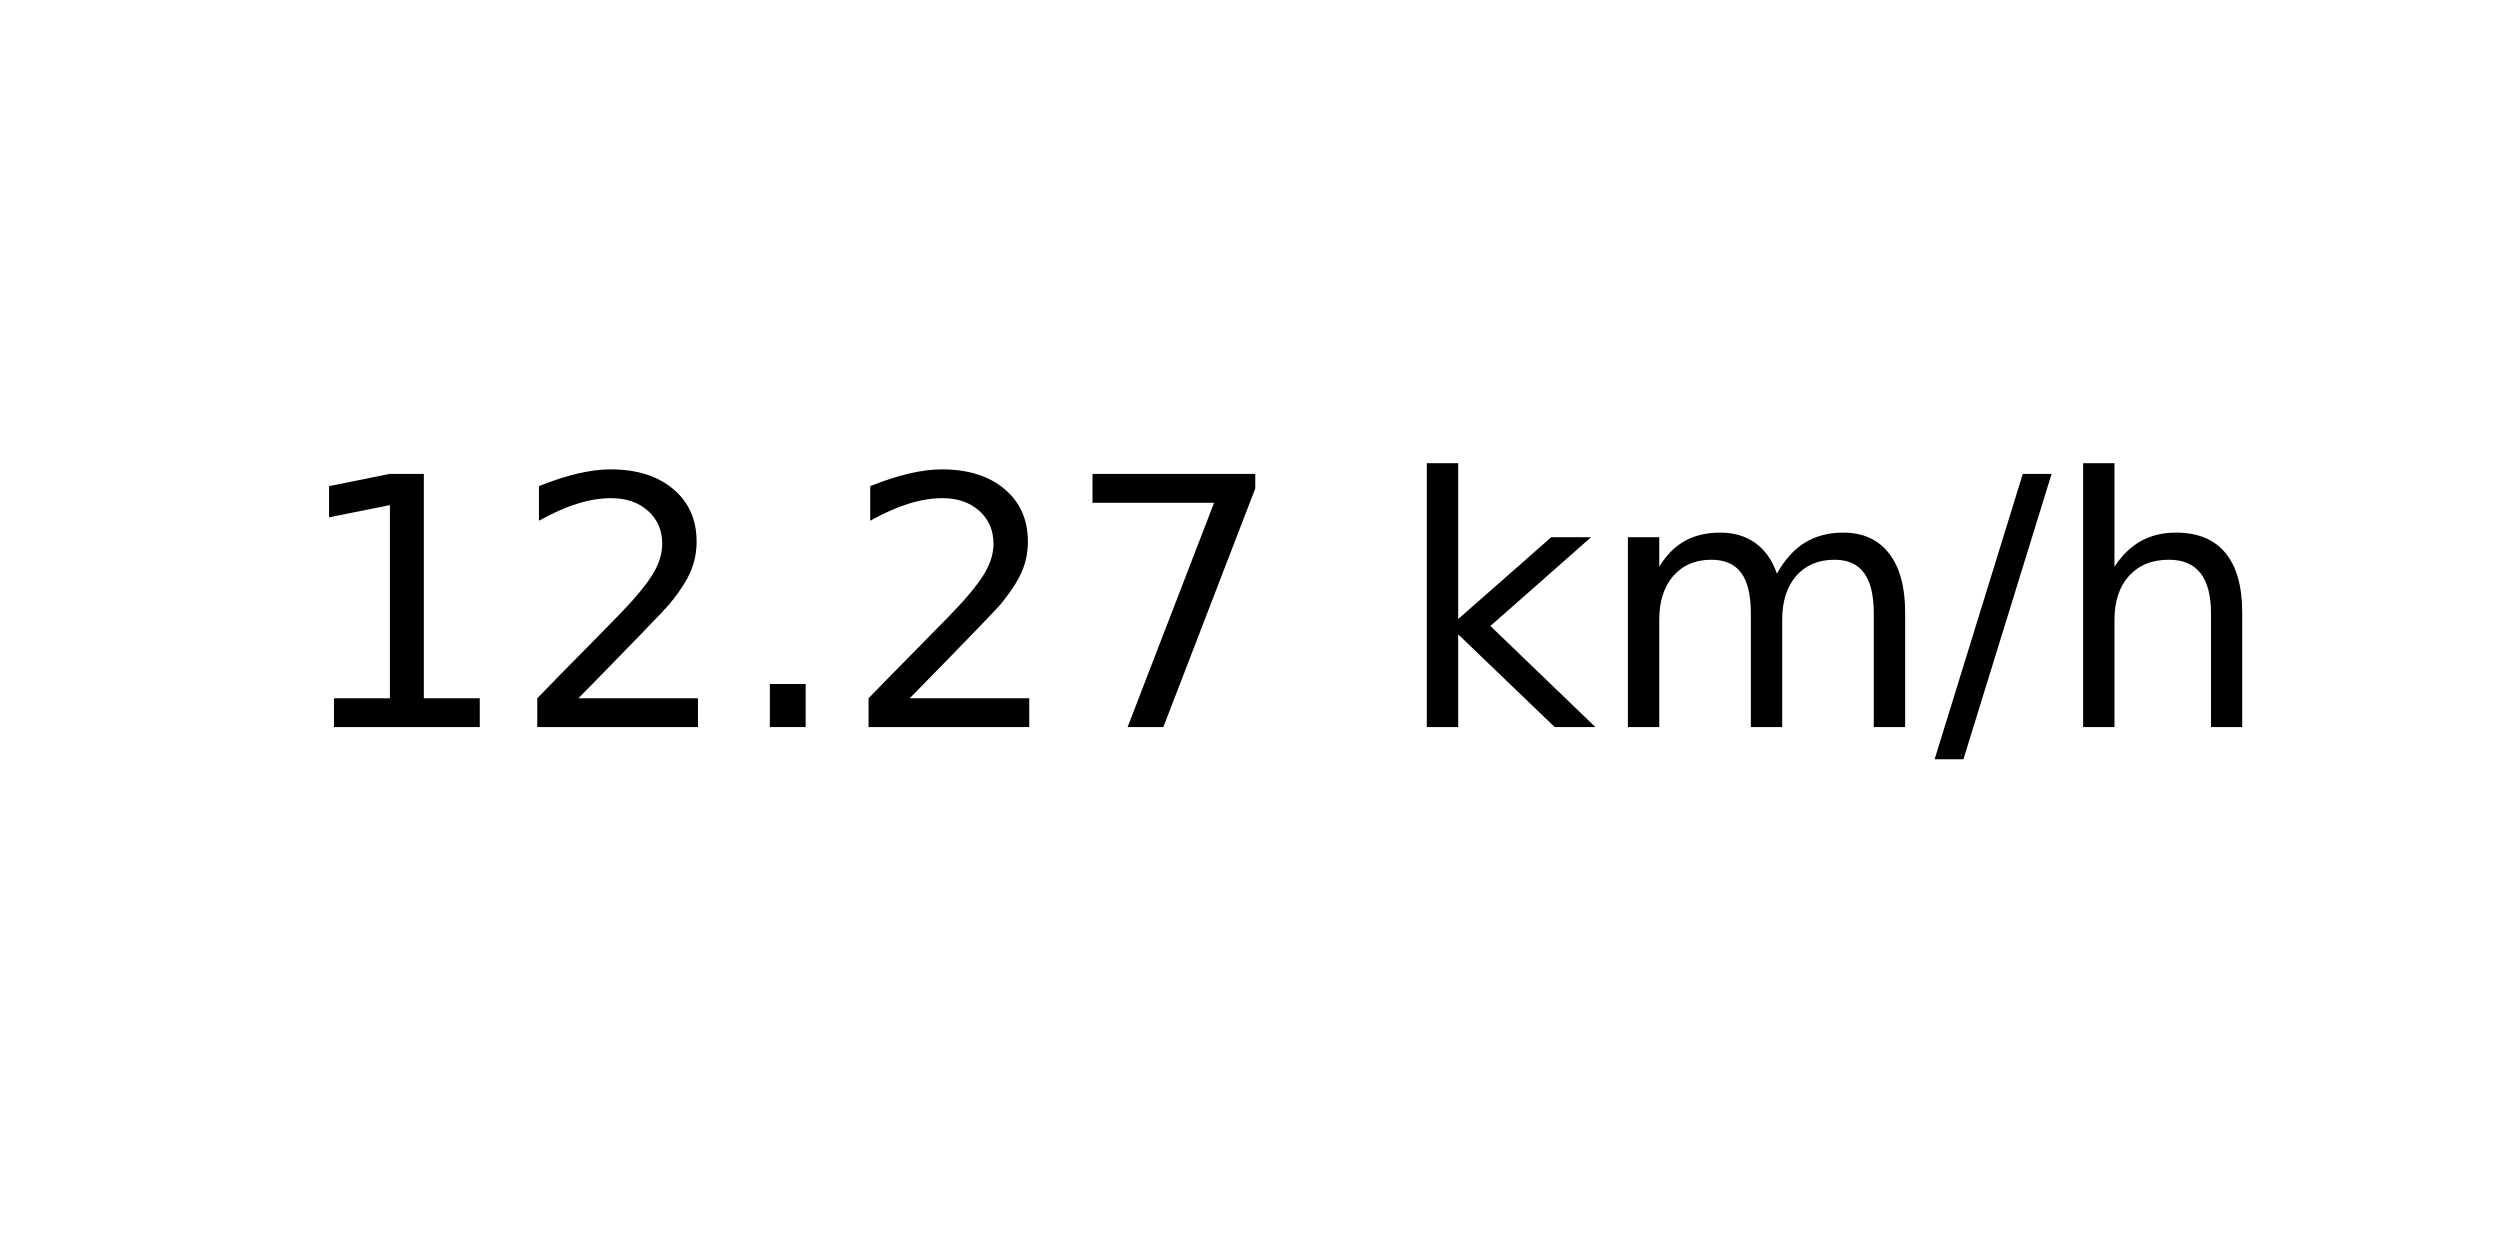
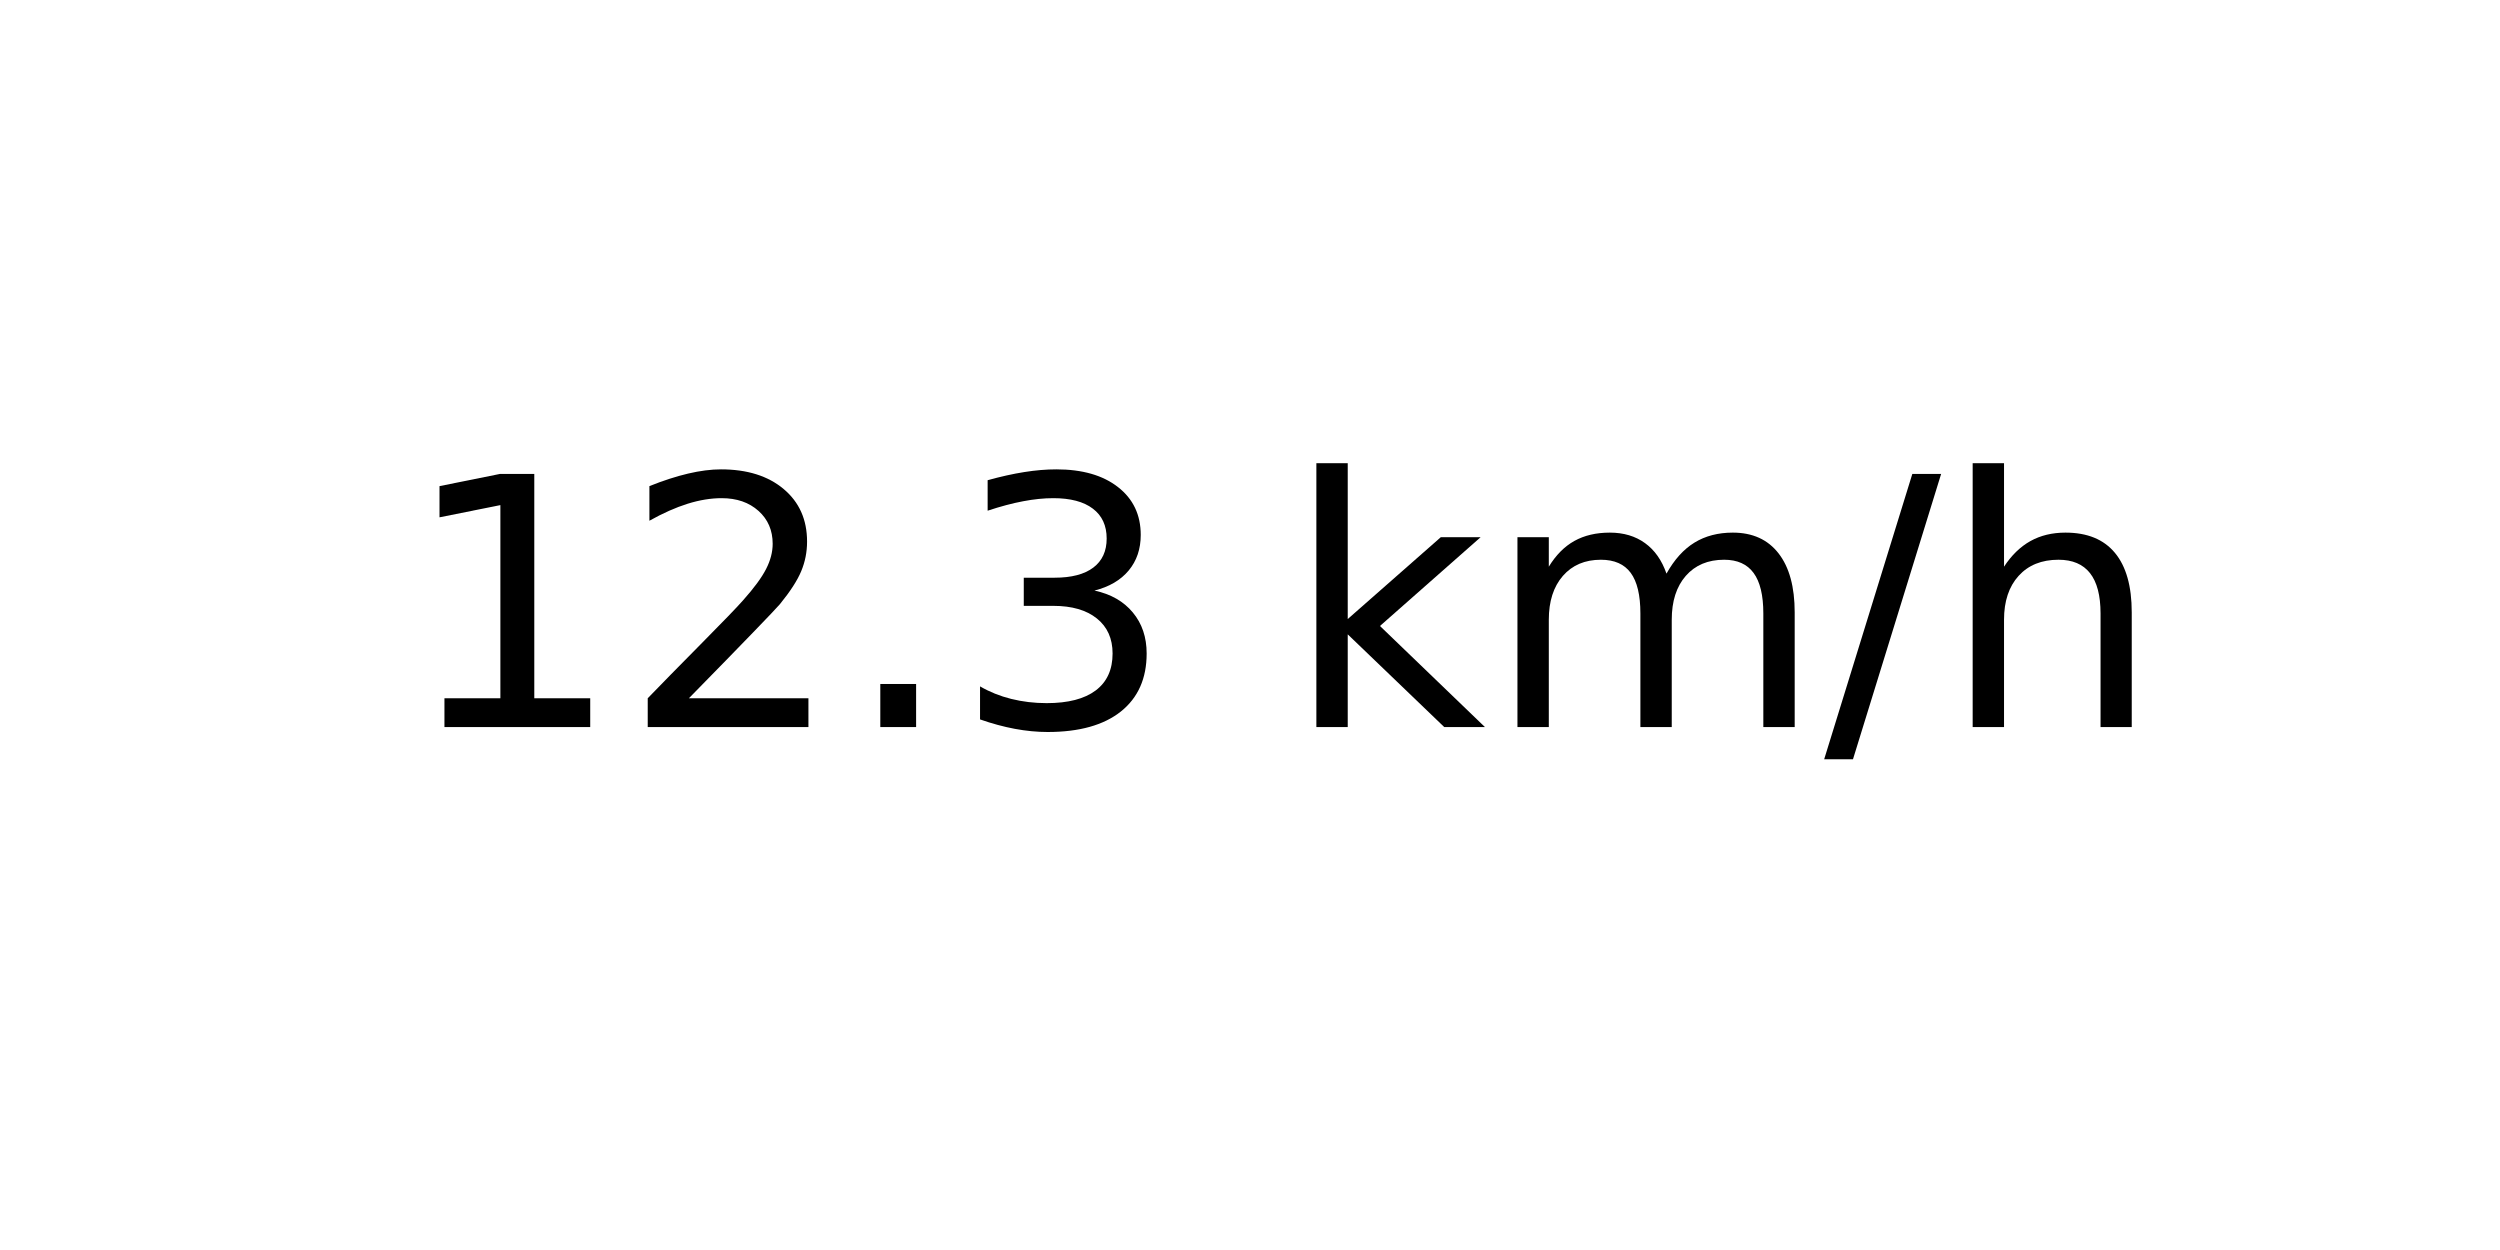
<svg xmlns="http://www.w3.org/2000/svg" xmlns:xlink="http://www.w3.org/1999/xlink" width="72pt" height="36pt" viewBox="0 0 72 36" version="1.1">
  <defs>
    <style type="text/css">*{stroke-linejoin: round; stroke-linecap: butt}</style>
  </defs>
  <g id="figure_1">
    <g id="axes_1">
      <g id="text_1">
-         <g transform="translate(8.378125 20.93937) scale(0.1 -0.1)">
+         <g transform="translate(11.55937 20.93937) scale(0.1 -0.1)">
          <defs>
            <path id="DejaVuSans-31" d="M 794 531  L 1825 531  L 1825 4091  L 703 3866  L 703 4441  L 1819 4666  L 2450 4666  L 2450 531  L 3481 531  L 3481 0  L 794 0  L 794 531  z " transform="scale(0.015625)" />
            <path id="DejaVuSans-32" d="M 1228 531  L 3431 531  L 3431 0  L 469 0  L 469 531  Q 828 903 1448 1529  Q 2069 2156 2228 2338  Q 2531 2678 2651 2914  Q 2772 3150 2772 3378  Q 2772 3750 2511 3984  Q 2250 4219 1831 4219  Q 1534 4219 1204 4116  Q 875 4013 500 3803  L 500 4441  Q 881 4594 1212 4672  Q 1544 4750 1819 4750  Q 2544 4750 2975 4387  Q 3406 4025 3406 3419  Q 3406 3131 3298 2873  Q 3191 2616 2906 2266  Q 2828 2175 2409 1742  Q 1991 1309 1228 531  z " transform="scale(0.015625)" />
            <path id="DejaVuSans-2e" d="M 684 794  L 1344 794  L 1344 0  L 684 0  L 684 794  z " transform="scale(0.015625)" />
-             <path id="DejaVuSans-37" d="M 525 4666  L 3525 4666  L 3525 4397  L 1831 0  L 1172 0  L 2766 4134  L 525 4134  L 525 4666  z " transform="scale(0.015625)" />
+             <path id="DejaVuSans-33" d="M 2597 2516  Q 3050 2419 3304 2112  Q 3559 1806 3559 1356  Q 3559 666 3084 287  Q 2609 -91 1734 -91  Q 1441 -91 1130 -33  Q 819 25 488 141  L 488 750  Q 750 597 1062 519  Q 1375 441 1716 441  Q 2309 441 2620 675  Q 2931 909 2931 1356  Q 2931 1769 2642 2001  Q 2353 2234 1838 2234  L 1294 2234  L 1294 2753  L 1863 2753  Q 2328 2753 2575 2939  Q 2822 3125 2822 3475  Q 2822 3834 2567 4026  Q 2313 4219 1838 4219  Q 1578 4219 1281 4162  Q 984 4106 628 3988  L 628 4550  Q 988 4650 1302 4700  Q 1616 4750 1894 4750  Q 2613 4750 3031 4423  Q 3450 4097 3450 3541  Q 3450 3153 3228 2886  Q 3006 2619 2597 2516  z " transform="scale(0.015625)" />
            <path id="DejaVuSans-20" transform="scale(0.015625)" />
            <path id="DejaVuSans-6b" d="M 581 4863  L 1159 4863  L 1159 1991  L 2875 3500  L 3609 3500  L 1753 1863  L 3688 0  L 2938 0  L 1159 1709  L 1159 0  L 581 0  L 581 4863  z " transform="scale(0.015625)" />
            <path id="DejaVuSans-6d" d="M 3328 2828  Q 3544 3216 3844 3400  Q 4144 3584 4550 3584  Q 5097 3584 5394 3201  Q 5691 2819 5691 2113  L 5691 0  L 5113 0  L 5113 2094  Q 5113 2597 4934 2840  Q 4756 3084 4391 3084  Q 3944 3084 3684 2787  Q 3425 2491 3425 1978  L 3425 0  L 2847 0  L 2847 2094  Q 2847 2600 2669 2842  Q 2491 3084 2119 3084  Q 1678 3084 1418 2786  Q 1159 2488 1159 1978  L 1159 0  L 581 0  L 581 3500  L 1159 3500  L 1159 2956  Q 1356 3278 1631 3431  Q 1906 3584 2284 3584  Q 2666 3584 2933 3390  Q 3200 3197 3328 2828  z " transform="scale(0.015625)" />
            <path id="DejaVuSans-2f" d="M 1625 4666  L 2156 4666  L 531 -594  L 0 -594  L 1625 4666  z " transform="scale(0.015625)" />
            <path id="DejaVuSans-68" d="M 3513 2113  L 3513 0  L 2938 0  L 2938 2094  Q 2938 2591 2744 2837  Q 2550 3084 2163 3084  Q 1697 3084 1428 2787  Q 1159 2491 1159 1978  L 1159 0  L 581 0  L 581 4863  L 1159 4863  L 1159 2956  Q 1366 3272 1645 3428  Q 1925 3584 2291 3584  Q 2894 3584 3203 3211  Q 3513 2838 3513 2113  z " transform="scale(0.015625)" />
          </defs>
          <use xlink:href="#DejaVuSans-31" />
          <use xlink:href="#DejaVuSans-32" x="63.623" />
          <use xlink:href="#DejaVuSans-2e" x="127.246" />
-           <use xlink:href="#DejaVuSans-32" x="159.033" />
-           <use xlink:href="#DejaVuSans-37" x="222.656" />
-           <use xlink:href="#DejaVuSans-20" x="286.279" />
-           <use xlink:href="#DejaVuSans-6b" x="318.066" />
-           <use xlink:href="#DejaVuSans-6d" x="375.977" />
-           <use xlink:href="#DejaVuSans-2f" x="473.389" />
-           <use xlink:href="#DejaVuSans-68" x="507.08" />
+           <use xlink:href="#DejaVuSans-33" x="159.033" />
+           <use xlink:href="#DejaVuSans-20" x="222.656" />
+           <use xlink:href="#DejaVuSans-6b" x="254.443" />
+           <use xlink:href="#DejaVuSans-6d" x="312.354" />
+           <use xlink:href="#DejaVuSans-2f" x="409.766" />
+           <use xlink:href="#DejaVuSans-68" x="443.457" />
        </g>
      </g>
    </g>
  </g>
</svg>
